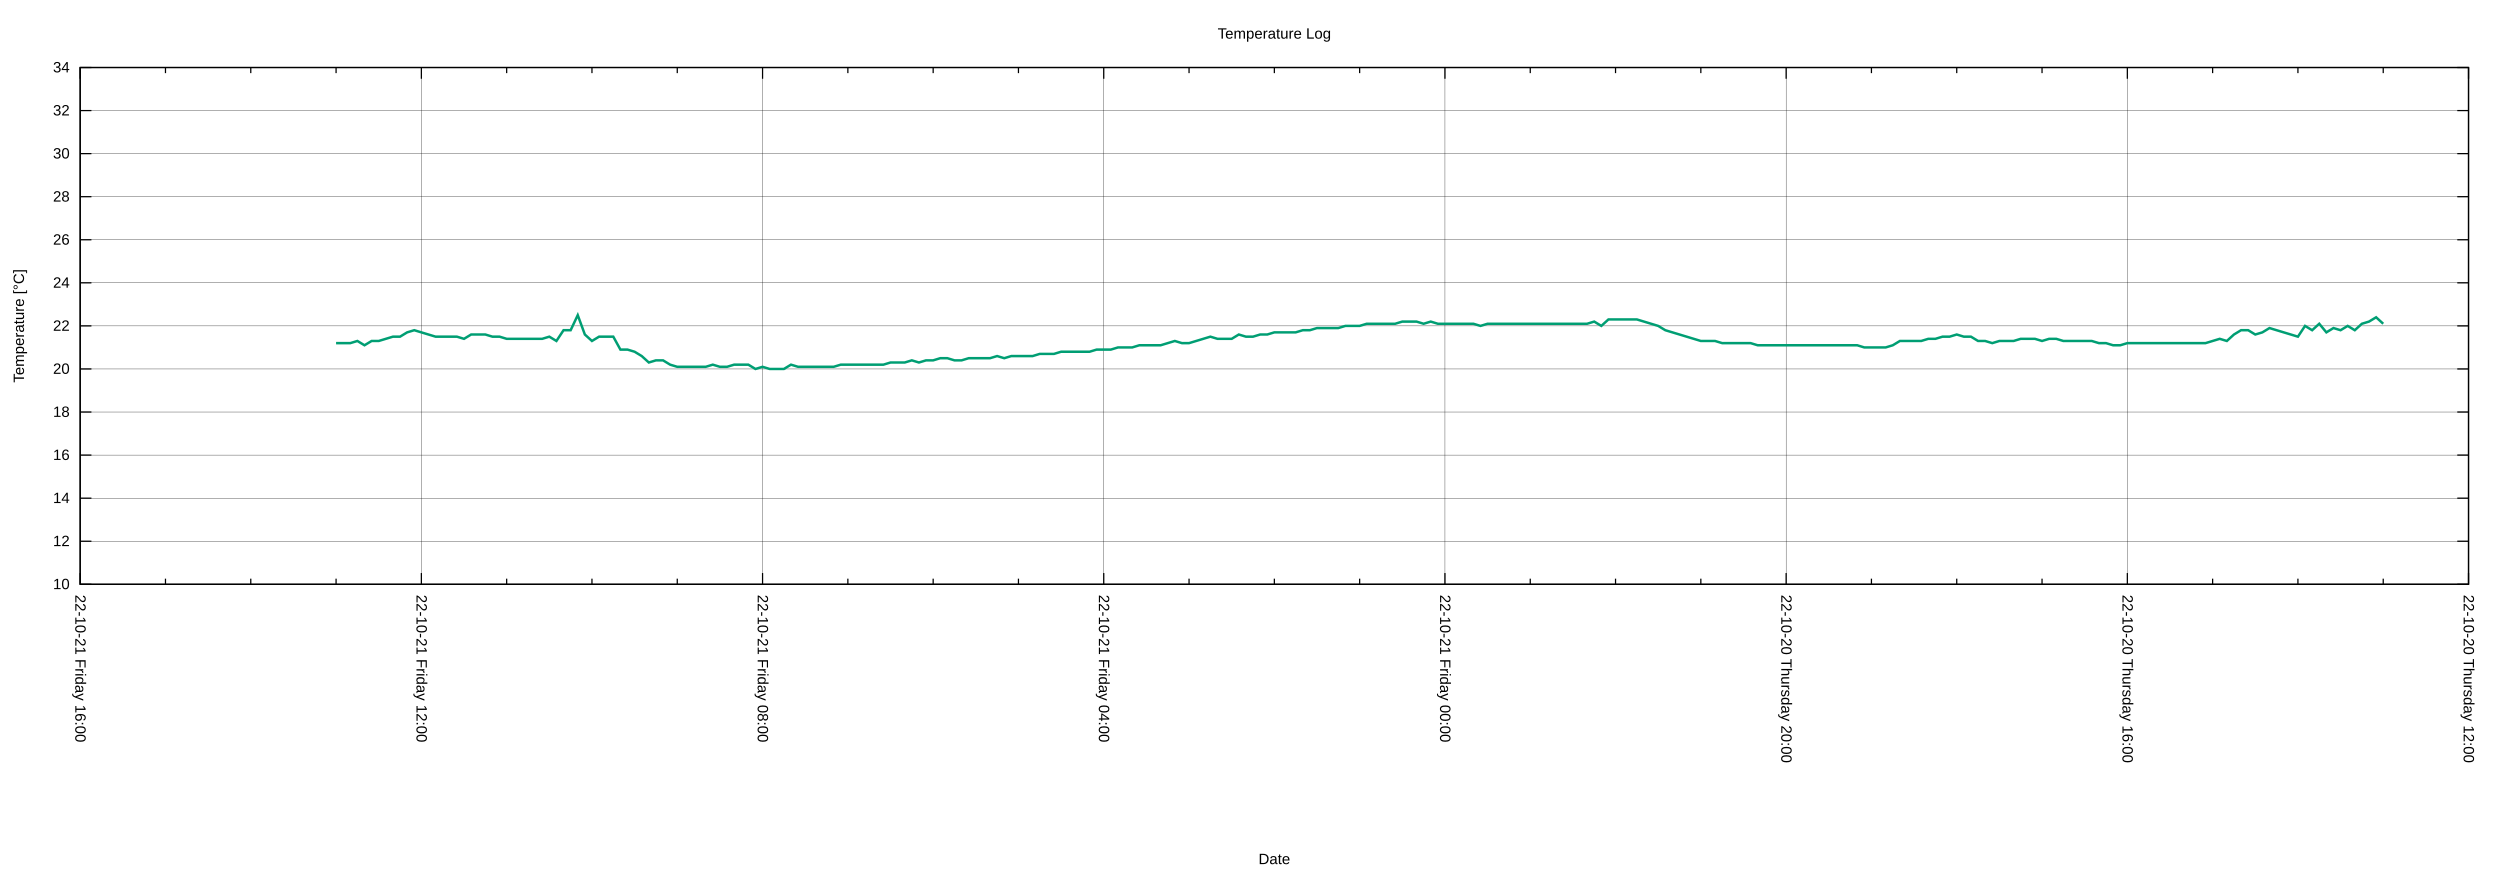
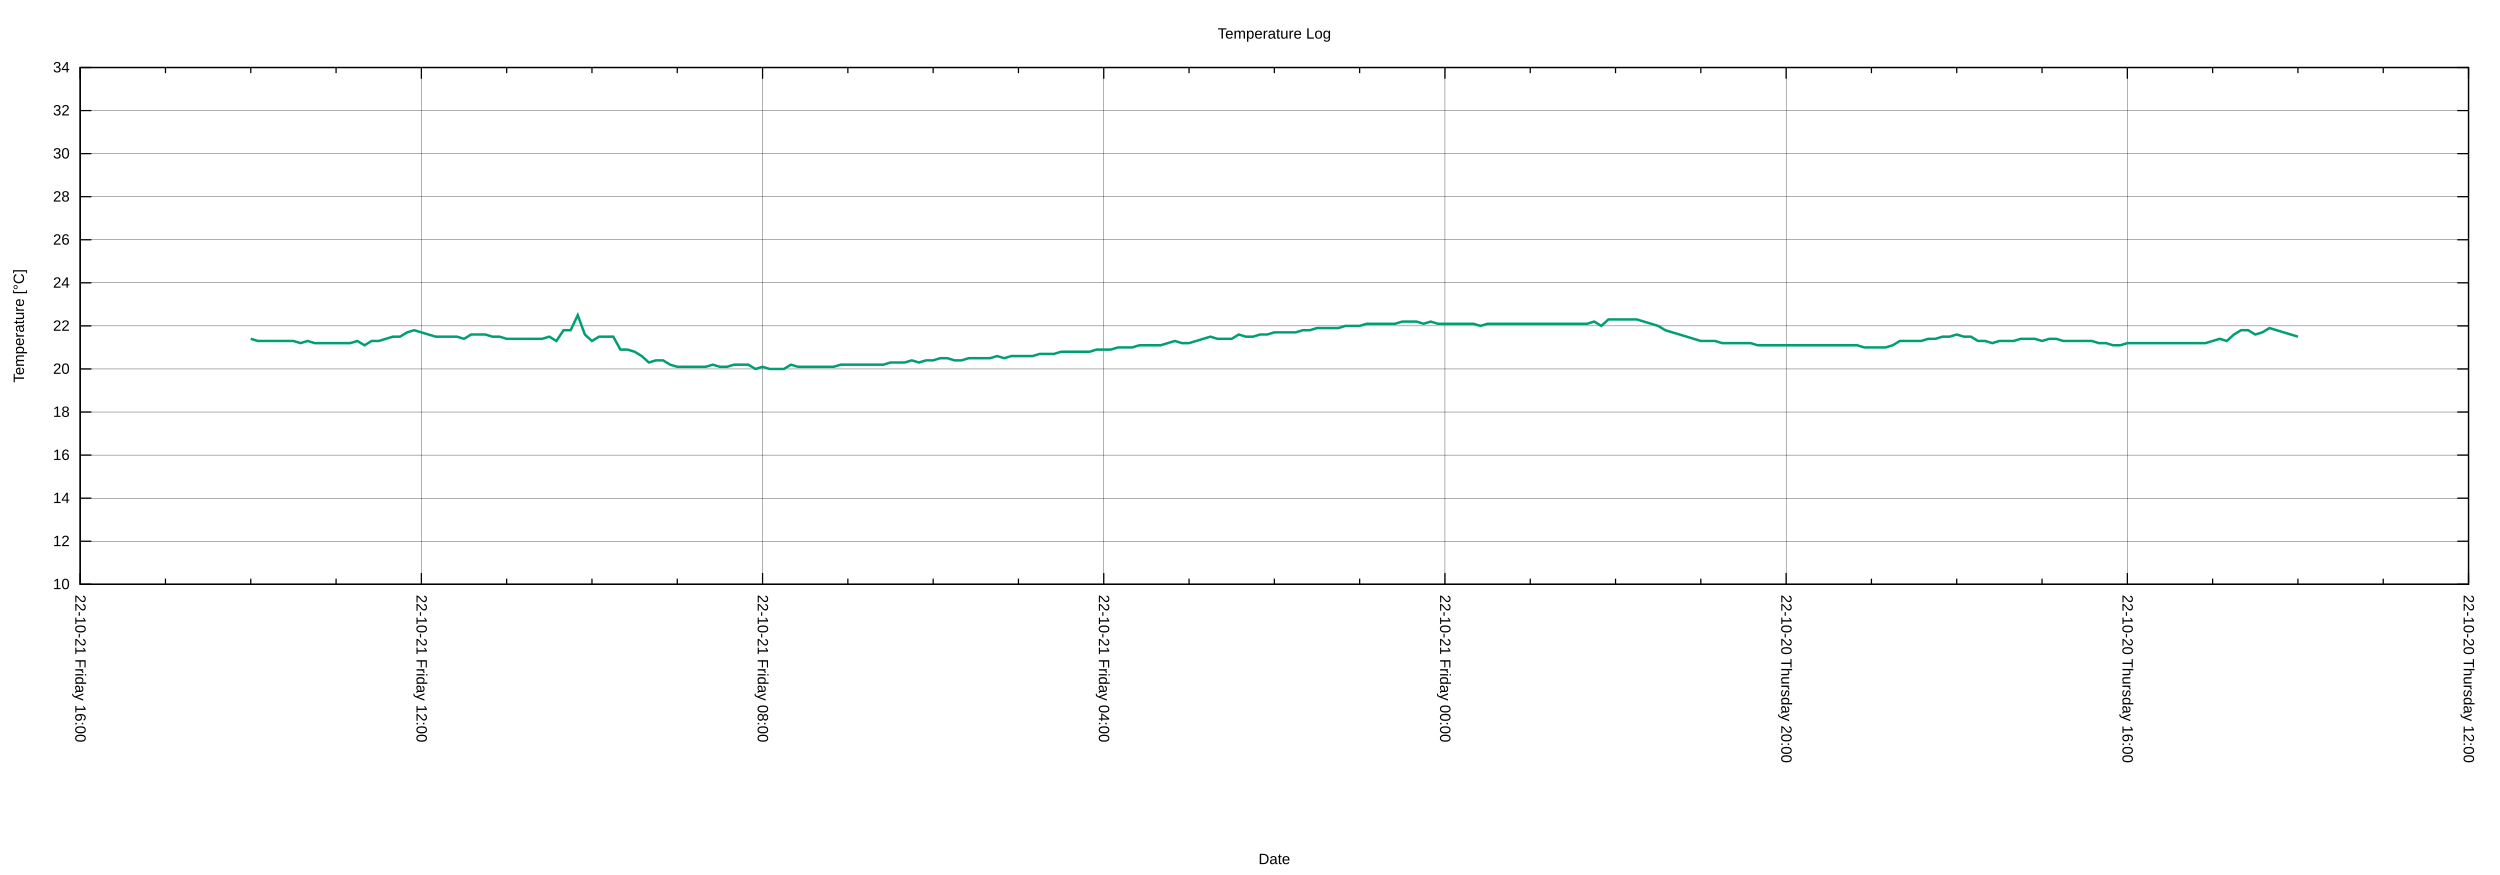
<svg xmlns="http://www.w3.org/2000/svg" xmlns:xlink="http://www.w3.org/1999/xlink" width="2000" height="700" viewBox="0 0 2000 700">
  <g id="gnuplot_canvas">
    <rect x="0" y="0" width="2000" height="700" fill="none" />
    <defs>
      <circle id="gpDot" r="0.5" stroke-width="0.5" stroke="currentColor" />
      <path id="gpPt0" stroke-width="0.222" stroke="currentColor" d="M-1,0 h2 M0,-1 v2" />
      <path id="gpPt1" stroke-width="0.222" stroke="currentColor" d="M-1,-1 L1,1 M1,-1 L-1,1" />
      <path id="gpPt2" stroke-width="0.222" stroke="currentColor" d="M-1,0 L1,0 M0,-1 L0,1 M-1,-1 L1,1 M-1,1 L1,-1" />
      <rect id="gpPt3" stroke-width="0.222" stroke="currentColor" x="-1" y="-1" width="2" height="2" />
      <rect id="gpPt4" stroke-width="0.222" stroke="currentColor" fill="currentColor" x="-1" y="-1" width="2" height="2" />
      <circle id="gpPt5" stroke-width="0.222" stroke="currentColor" cx="0" cy="0" r="1" />
      <use xlink:href="#gpPt5" id="gpPt6" fill="currentColor" stroke="none" />
      <path id="gpPt7" stroke-width="0.222" stroke="currentColor" d="M0,-1.33 L-1.33,0.67 L1.33,0.67 z" />
      <use xlink:href="#gpPt7" id="gpPt8" fill="currentColor" stroke="none" />
      <use xlink:href="#gpPt7" id="gpPt9" stroke="currentColor" transform="rotate(180)" />
      <use xlink:href="#gpPt9" id="gpPt10" fill="currentColor" stroke="none" />
      <use xlink:href="#gpPt3" id="gpPt11" stroke="currentColor" transform="rotate(45)" />
      <use xlink:href="#gpPt11" id="gpPt12" fill="currentColor" stroke="none" />
      <path id="gpPt13" stroke-width="0.222" stroke="currentColor" d="M0,1.330 L1.265,0.411 L0.782,-1.067 L-0.782,-1.076 L-1.265,0.411 z" />
      <use xlink:href="#gpPt13" id="gpPt14" fill="currentColor" stroke="none" />
      <filter id="textbox" filterUnits="objectBoundingBox" x="0" y="0" height="1" width="1">
        <feFlood flood-color="white" flood-opacity="1" result="bgnd" />
        <feComposite in="SourceGraphic" in2="bgnd" operator="atop" />
      </filter>
      <filter id="greybox" filterUnits="objectBoundingBox" x="0" y="0" height="1" width="1">
        <feFlood flood-color="lightgrey" flood-opacity="1" result="grey" />
        <feComposite in="SourceGraphic" in2="grey" operator="atop" />
      </filter>
    </defs>
    <g fill="none" color="white" stroke="currentColor" stroke-width="1.00" stroke-linecap="butt" stroke-linejoin="miter">
</g>
    <g fill="none" color="black" stroke="currentColor" stroke-width="1.00" stroke-linecap="butt" stroke-linejoin="miter">
</g>
    <g fill="none" color="black" stroke="black" stroke-width="0.25" stroke-linecap="butt" stroke-linejoin="miter">
</g>
    <g fill="none" color="black" stroke="currentColor" stroke-width="0.25" stroke-linecap="butt" stroke-linejoin="miter">
      <path stroke="black" class="gridline" d="M64.14,467.43 L1974.82,467.43  " />
    </g>
    <g fill="none" color="black" stroke="black" stroke-width="1.00" stroke-linecap="butt" stroke-linejoin="miter">
</g>
    <g fill="none" color="black" stroke="currentColor" stroke-width="1.00" stroke-linecap="butt" stroke-linejoin="miter">
      <path stroke="black" d="M64.14,467.43 L73.14,467.43 M1974.82,467.43 L1965.82,467.43  " />
      <g transform="translate(55.75,471.33)" stroke="none" fill="black" font-family="Arial" font-size="12.00" text-anchor="end">
        <text>
          <tspan font-family="Arial"> 10</tspan>
        </text>
      </g>
    </g>
    <g fill="none" color="black" stroke="currentColor" stroke-width="1.00" stroke-linecap="butt" stroke-linejoin="miter">
</g>
    <g fill="none" color="black" stroke="black" stroke-width="0.25" stroke-linecap="butt" stroke-linejoin="miter">
</g>
    <g fill="none" color="black" stroke="currentColor" stroke-width="0.25" stroke-linecap="butt" stroke-linejoin="miter">
      <path stroke="black" class="gridline" d="M64.14,432.98 L1974.82,432.98  " />
    </g>
    <g fill="none" color="black" stroke="black" stroke-width="1.00" stroke-linecap="butt" stroke-linejoin="miter">
</g>
    <g fill="none" color="black" stroke="currentColor" stroke-width="1.00" stroke-linecap="butt" stroke-linejoin="miter">
      <path stroke="black" d="M64.14,432.98 L73.14,432.98 M1974.82,432.98 L1965.82,432.98  " />
      <g transform="translate(55.75,436.88)" stroke="none" fill="black" font-family="Arial" font-size="12.00" text-anchor="end">
        <text>
          <tspan font-family="Arial"> 12</tspan>
        </text>
      </g>
    </g>
    <g fill="none" color="black" stroke="currentColor" stroke-width="1.00" stroke-linecap="butt" stroke-linejoin="miter">
</g>
    <g fill="none" color="black" stroke="black" stroke-width="0.25" stroke-linecap="butt" stroke-linejoin="miter">
</g>
    <g fill="none" color="black" stroke="currentColor" stroke-width="0.25" stroke-linecap="butt" stroke-linejoin="miter">
      <path stroke="black" class="gridline" d="M64.14,398.53 L1974.82,398.53  " />
    </g>
    <g fill="none" color="black" stroke="black" stroke-width="1.00" stroke-linecap="butt" stroke-linejoin="miter">
</g>
    <g fill="none" color="black" stroke="currentColor" stroke-width="1.00" stroke-linecap="butt" stroke-linejoin="miter">
      <path stroke="black" d="M64.14,398.53 L73.14,398.53 M1974.82,398.53 L1965.82,398.53  " />
      <g transform="translate(55.75,402.43)" stroke="none" fill="black" font-family="Arial" font-size="12.00" text-anchor="end">
        <text>
          <tspan font-family="Arial"> 14</tspan>
        </text>
      </g>
    </g>
    <g fill="none" color="black" stroke="currentColor" stroke-width="1.00" stroke-linecap="butt" stroke-linejoin="miter">
</g>
    <g fill="none" color="black" stroke="black" stroke-width="0.25" stroke-linecap="butt" stroke-linejoin="miter">
</g>
    <g fill="none" color="black" stroke="currentColor" stroke-width="0.25" stroke-linecap="butt" stroke-linejoin="miter">
      <path stroke="black" class="gridline" d="M64.14,364.07 L1974.82,364.07  " />
    </g>
    <g fill="none" color="black" stroke="black" stroke-width="1.00" stroke-linecap="butt" stroke-linejoin="miter">
</g>
    <g fill="none" color="black" stroke="currentColor" stroke-width="1.00" stroke-linecap="butt" stroke-linejoin="miter">
      <path stroke="black" d="M64.14,364.07 L73.14,364.07 M1974.82,364.07 L1965.82,364.07  " />
      <g transform="translate(55.75,367.97)" stroke="none" fill="black" font-family="Arial" font-size="12.00" text-anchor="end">
        <text>
          <tspan font-family="Arial"> 16</tspan>
        </text>
      </g>
    </g>
    <g fill="none" color="black" stroke="currentColor" stroke-width="1.00" stroke-linecap="butt" stroke-linejoin="miter">
</g>
    <g fill="none" color="black" stroke="black" stroke-width="0.25" stroke-linecap="butt" stroke-linejoin="miter">
</g>
    <g fill="none" color="black" stroke="currentColor" stroke-width="0.25" stroke-linecap="butt" stroke-linejoin="miter">
      <path stroke="black" class="gridline" d="M64.14,329.62 L1974.82,329.62  " />
    </g>
    <g fill="none" color="black" stroke="black" stroke-width="1.00" stroke-linecap="butt" stroke-linejoin="miter">
</g>
    <g fill="none" color="black" stroke="currentColor" stroke-width="1.00" stroke-linecap="butt" stroke-linejoin="miter">
      <path stroke="black" d="M64.14,329.62 L73.14,329.62 M1974.82,329.62 L1965.82,329.62  " />
      <g transform="translate(55.75,333.52)" stroke="none" fill="black" font-family="Arial" font-size="12.00" text-anchor="end">
        <text>
          <tspan font-family="Arial"> 18</tspan>
        </text>
      </g>
    </g>
    <g fill="none" color="black" stroke="currentColor" stroke-width="1.00" stroke-linecap="butt" stroke-linejoin="miter">
</g>
    <g fill="none" color="black" stroke="black" stroke-width="0.25" stroke-linecap="butt" stroke-linejoin="miter">
</g>
    <g fill="none" color="black" stroke="currentColor" stroke-width="0.25" stroke-linecap="butt" stroke-linejoin="miter">
      <path stroke="black" class="gridline" d="M64.14,295.17 L1974.82,295.17  " />
    </g>
    <g fill="none" color="black" stroke="black" stroke-width="1.00" stroke-linecap="butt" stroke-linejoin="miter">
</g>
    <g fill="none" color="black" stroke="currentColor" stroke-width="1.00" stroke-linecap="butt" stroke-linejoin="miter">
      <path stroke="black" d="M64.14,295.17 L73.14,295.17 M1974.82,295.17 L1965.82,295.17  " />
      <g transform="translate(55.75,299.07)" stroke="none" fill="black" font-family="Arial" font-size="12.00" text-anchor="end">
        <text>
          <tspan font-family="Arial"> 20</tspan>
        </text>
      </g>
    </g>
    <g fill="none" color="black" stroke="currentColor" stroke-width="1.00" stroke-linecap="butt" stroke-linejoin="miter">
</g>
    <g fill="none" color="black" stroke="black" stroke-width="0.25" stroke-linecap="butt" stroke-linejoin="miter">
</g>
    <g fill="none" color="black" stroke="currentColor" stroke-width="0.25" stroke-linecap="butt" stroke-linejoin="miter">
      <path stroke="black" class="gridline" d="M64.14,260.72 L1974.82,260.72  " />
    </g>
    <g fill="none" color="black" stroke="black" stroke-width="1.00" stroke-linecap="butt" stroke-linejoin="miter">
</g>
    <g fill="none" color="black" stroke="currentColor" stroke-width="1.00" stroke-linecap="butt" stroke-linejoin="miter">
      <path stroke="black" d="M64.14,260.72 L73.14,260.72 M1974.82,260.72 L1965.82,260.72  " />
      <g transform="translate(55.75,264.62)" stroke="none" fill="black" font-family="Arial" font-size="12.00" text-anchor="end">
        <text>
          <tspan font-family="Arial"> 22</tspan>
        </text>
      </g>
    </g>
    <g fill="none" color="black" stroke="currentColor" stroke-width="1.00" stroke-linecap="butt" stroke-linejoin="miter">
</g>
    <g fill="none" color="black" stroke="black" stroke-width="0.25" stroke-linecap="butt" stroke-linejoin="miter">
</g>
    <g fill="none" color="black" stroke="currentColor" stroke-width="0.25" stroke-linecap="butt" stroke-linejoin="miter">
      <path stroke="black" class="gridline" d="M64.14,226.27 L1974.82,226.27  " />
    </g>
    <g fill="none" color="black" stroke="black" stroke-width="1.00" stroke-linecap="butt" stroke-linejoin="miter">
</g>
    <g fill="none" color="black" stroke="currentColor" stroke-width="1.00" stroke-linecap="butt" stroke-linejoin="miter">
      <path stroke="black" d="M64.14,226.27 L73.14,226.27 M1974.82,226.27 L1965.82,226.27  " />
      <g transform="translate(55.75,230.17)" stroke="none" fill="black" font-family="Arial" font-size="12.00" text-anchor="end">
        <text>
          <tspan font-family="Arial"> 24</tspan>
        </text>
      </g>
    </g>
    <g fill="none" color="black" stroke="currentColor" stroke-width="1.00" stroke-linecap="butt" stroke-linejoin="miter">
</g>
    <g fill="none" color="black" stroke="black" stroke-width="0.25" stroke-linecap="butt" stroke-linejoin="miter">
</g>
    <g fill="none" color="black" stroke="currentColor" stroke-width="0.25" stroke-linecap="butt" stroke-linejoin="miter">
      <path stroke="black" class="gridline" d="M64.14,191.82 L1974.82,191.82  " />
    </g>
    <g fill="none" color="black" stroke="black" stroke-width="1.00" stroke-linecap="butt" stroke-linejoin="miter">
</g>
    <g fill="none" color="black" stroke="currentColor" stroke-width="1.00" stroke-linecap="butt" stroke-linejoin="miter">
      <path stroke="black" d="M64.14,191.82 L73.14,191.82 M1974.82,191.82 L1965.82,191.82  " />
      <g transform="translate(55.75,195.72)" stroke="none" fill="black" font-family="Arial" font-size="12.00" text-anchor="end">
        <text>
          <tspan font-family="Arial"> 26</tspan>
        </text>
      </g>
    </g>
    <g fill="none" color="black" stroke="currentColor" stroke-width="1.00" stroke-linecap="butt" stroke-linejoin="miter">
</g>
    <g fill="none" color="black" stroke="black" stroke-width="0.25" stroke-linecap="butt" stroke-linejoin="miter">
</g>
    <g fill="none" color="black" stroke="currentColor" stroke-width="0.25" stroke-linecap="butt" stroke-linejoin="miter">
      <path stroke="black" class="gridline" d="M64.14,157.36 L1974.82,157.36  " />
    </g>
    <g fill="none" color="black" stroke="black" stroke-width="1.00" stroke-linecap="butt" stroke-linejoin="miter">
</g>
    <g fill="none" color="black" stroke="currentColor" stroke-width="1.00" stroke-linecap="butt" stroke-linejoin="miter">
      <path stroke="black" d="M64.14,157.36 L73.14,157.36 M1974.82,157.36 L1965.82,157.36  " />
      <g transform="translate(55.75,161.26)" stroke="none" fill="black" font-family="Arial" font-size="12.00" text-anchor="end">
        <text>
          <tspan font-family="Arial"> 28</tspan>
        </text>
      </g>
    </g>
    <g fill="none" color="black" stroke="currentColor" stroke-width="1.00" stroke-linecap="butt" stroke-linejoin="miter">
</g>
    <g fill="none" color="black" stroke="black" stroke-width="0.25" stroke-linecap="butt" stroke-linejoin="miter">
</g>
    <g fill="none" color="black" stroke="currentColor" stroke-width="0.25" stroke-linecap="butt" stroke-linejoin="miter">
      <path stroke="black" class="gridline" d="M64.14,122.91 L1974.82,122.91  " />
    </g>
    <g fill="none" color="black" stroke="black" stroke-width="1.00" stroke-linecap="butt" stroke-linejoin="miter">
</g>
    <g fill="none" color="black" stroke="currentColor" stroke-width="1.00" stroke-linecap="butt" stroke-linejoin="miter">
      <path stroke="black" d="M64.14,122.91 L73.14,122.91 M1974.82,122.91 L1965.82,122.91  " />
      <g transform="translate(55.75,126.81)" stroke="none" fill="black" font-family="Arial" font-size="12.00" text-anchor="end">
        <text>
          <tspan font-family="Arial"> 30</tspan>
        </text>
      </g>
    </g>
    <g fill="none" color="black" stroke="currentColor" stroke-width="1.00" stroke-linecap="butt" stroke-linejoin="miter">
</g>
    <g fill="none" color="black" stroke="black" stroke-width="0.25" stroke-linecap="butt" stroke-linejoin="miter">
</g>
    <g fill="none" color="black" stroke="currentColor" stroke-width="0.25" stroke-linecap="butt" stroke-linejoin="miter">
      <path stroke="black" class="gridline" d="M64.14,88.46 L1974.82,88.46  " />
    </g>
    <g fill="none" color="black" stroke="black" stroke-width="1.00" stroke-linecap="butt" stroke-linejoin="miter">
</g>
    <g fill="none" color="black" stroke="currentColor" stroke-width="1.00" stroke-linecap="butt" stroke-linejoin="miter">
      <path stroke="black" d="M64.14,88.46 L73.14,88.46 M1974.82,88.46 L1965.82,88.46  " />
      <g transform="translate(55.75,92.36)" stroke="none" fill="black" font-family="Arial" font-size="12.00" text-anchor="end">
        <text>
          <tspan font-family="Arial"> 32</tspan>
        </text>
      </g>
    </g>
    <g fill="none" color="black" stroke="currentColor" stroke-width="1.00" stroke-linecap="butt" stroke-linejoin="miter">
</g>
    <g fill="none" color="black" stroke="black" stroke-width="0.25" stroke-linecap="butt" stroke-linejoin="miter">
</g>
    <g fill="none" color="black" stroke="currentColor" stroke-width="0.25" stroke-linecap="butt" stroke-linejoin="miter">
      <path stroke="black" class="gridline" d="M64.14,54.01 L1974.82,54.01  " />
    </g>
    <g fill="none" color="black" stroke="black" stroke-width="1.00" stroke-linecap="butt" stroke-linejoin="miter">
</g>
    <g fill="none" color="black" stroke="currentColor" stroke-width="1.00" stroke-linecap="butt" stroke-linejoin="miter">
      <path stroke="black" d="M64.14,54.01 L73.14,54.01 M1974.82,54.01 L1965.82,54.01  " />
      <g transform="translate(55.75,57.91)" stroke="none" fill="black" font-family="Arial" font-size="12.00" text-anchor="end">
        <text>
          <tspan font-family="Arial"> 34</tspan>
        </text>
      </g>
    </g>
    <g fill="none" color="black" stroke="currentColor" stroke-width="1.00" stroke-linecap="butt" stroke-linejoin="miter">
</g>
    <g fill="none" color="black" stroke="black" stroke-width="0.25" stroke-linecap="butt" stroke-linejoin="miter">
</g>
    <g fill="none" color="black" stroke="currentColor" stroke-width="0.25" stroke-linecap="butt" stroke-linejoin="miter">
      <path stroke="black" class="gridline" d="M1974.82,467.43 L1974.82,54.01  " />
    </g>
    <g fill="none" color="black" stroke="black" stroke-width="1.00" stroke-linecap="butt" stroke-linejoin="miter">
</g>
    <g fill="none" color="black" stroke="currentColor" stroke-width="1.00" stroke-linecap="butt" stroke-linejoin="miter">
      <path stroke="black" d="M1974.82,467.43 L1974.82,458.43 M1974.82,54.01 L1974.82,63.01  " />
      <g transform="translate(1970.92,475.82) rotate(90)" stroke="none" fill="black" font-family="Arial" font-size="12.00" text-anchor="start">
        <text>
          <tspan font-family="Arial">22-10-20 Thursday 12:00</tspan>
        </text>
      </g>
    </g>
    <g fill="none" color="black" stroke="currentColor" stroke-width="1.00" stroke-linecap="butt" stroke-linejoin="miter">
      <path stroke="black" d="M1906.58,467.43 L1906.58,462.93 M1906.58,54.01 L1906.58,58.51 M1838.34,467.43 L1838.34,462.93 M1838.34,54.01 L1838.34,58.51   M1770.10,467.43 L1770.10,462.93 M1770.10,54.01 L1770.10,58.51  " />
    </g>
    <g fill="none" color="black" stroke="black" stroke-width="0.25" stroke-linecap="butt" stroke-linejoin="miter">
</g>
    <g fill="none" color="black" stroke="currentColor" stroke-width="0.25" stroke-linecap="butt" stroke-linejoin="miter">
      <path stroke="black" class="gridline" d="M1701.87,467.43 L1701.87,54.01  " />
    </g>
    <g fill="none" color="black" stroke="black" stroke-width="1.00" stroke-linecap="butt" stroke-linejoin="miter">
</g>
    <g fill="none" color="black" stroke="currentColor" stroke-width="1.00" stroke-linecap="butt" stroke-linejoin="miter">
      <path stroke="black" d="M1701.87,467.43 L1701.87,458.43 M1701.87,54.01 L1701.87,63.01  " />
      <g transform="translate(1697.97,475.82) rotate(90)" stroke="none" fill="black" font-family="Arial" font-size="12.00" text-anchor="start">
        <text>
          <tspan font-family="Arial">22-10-20 Thursday 16:00</tspan>
        </text>
      </g>
    </g>
    <g fill="none" color="black" stroke="currentColor" stroke-width="1.00" stroke-linecap="butt" stroke-linejoin="miter">
      <path stroke="black" d="M1633.63,467.43 L1633.63,462.93 M1633.63,54.01 L1633.63,58.51 M1565.39,467.43 L1565.39,462.93 M1565.39,54.01 L1565.39,58.51   M1497.15,467.43 L1497.15,462.93 M1497.15,54.01 L1497.15,58.51  " />
    </g>
    <g fill="none" color="black" stroke="black" stroke-width="0.25" stroke-linecap="butt" stroke-linejoin="miter">
</g>
    <g fill="none" color="black" stroke="currentColor" stroke-width="0.25" stroke-linecap="butt" stroke-linejoin="miter">
      <path stroke="black" class="gridline" d="M1428.91,467.43 L1428.91,54.01  " />
    </g>
    <g fill="none" color="black" stroke="black" stroke-width="1.00" stroke-linecap="butt" stroke-linejoin="miter">
</g>
    <g fill="none" color="black" stroke="currentColor" stroke-width="1.00" stroke-linecap="butt" stroke-linejoin="miter">
      <path stroke="black" d="M1428.91,467.43 L1428.91,458.43 M1428.91,54.01 L1428.91,63.01  " />
      <g transform="translate(1425.01,475.82) rotate(90)" stroke="none" fill="black" font-family="Arial" font-size="12.00" text-anchor="start">
        <text>
          <tspan font-family="Arial">22-10-20 Thursday 20:00</tspan>
        </text>
      </g>
    </g>
    <g fill="none" color="black" stroke="currentColor" stroke-width="1.00" stroke-linecap="butt" stroke-linejoin="miter">
      <path stroke="black" d="M1360.67,467.43 L1360.67,462.93 M1360.67,54.01 L1360.67,58.51 M1292.43,467.43 L1292.43,462.93 M1292.43,54.01 L1292.43,58.51   M1224.20,467.43 L1224.20,462.93 M1224.20,54.01 L1224.20,58.51  " />
    </g>
    <g fill="none" color="black" stroke="black" stroke-width="0.25" stroke-linecap="butt" stroke-linejoin="miter">
</g>
    <g fill="none" color="black" stroke="currentColor" stroke-width="0.25" stroke-linecap="butt" stroke-linejoin="miter">
      <path stroke="black" class="gridline" d="M1155.96,467.43 L1155.96,54.01  " />
    </g>
    <g fill="none" color="black" stroke="black" stroke-width="1.00" stroke-linecap="butt" stroke-linejoin="miter">
</g>
    <g fill="none" color="black" stroke="currentColor" stroke-width="1.00" stroke-linecap="butt" stroke-linejoin="miter">
      <path stroke="black" d="M1155.96,467.43 L1155.96,458.43 M1155.96,54.01 L1155.96,63.01  " />
      <g transform="translate(1152.06,475.82) rotate(90)" stroke="none" fill="black" font-family="Arial" font-size="12.00" text-anchor="start">
        <text>
          <tspan font-family="Arial">22-10-21 Friday 00:00</tspan>
        </text>
      </g>
    </g>
    <g fill="none" color="black" stroke="currentColor" stroke-width="1.00" stroke-linecap="butt" stroke-linejoin="miter">
      <path stroke="black" d="M1087.72,467.43 L1087.72,462.93 M1087.72,54.01 L1087.72,58.51 M1019.48,467.43 L1019.48,462.93 M1019.48,54.01 L1019.48,58.51   M951.24,467.43 L951.24,462.93 M951.24,54.01 L951.24,58.51  " />
    </g>
    <g fill="none" color="black" stroke="black" stroke-width="0.25" stroke-linecap="butt" stroke-linejoin="miter">
</g>
    <g fill="none" color="black" stroke="currentColor" stroke-width="0.25" stroke-linecap="butt" stroke-linejoin="miter">
      <path stroke="black" class="gridline" d="M883.00,467.43 L883.00,54.01  " />
    </g>
    <g fill="none" color="black" stroke="black" stroke-width="1.00" stroke-linecap="butt" stroke-linejoin="miter">
</g>
    <g fill="none" color="black" stroke="currentColor" stroke-width="1.00" stroke-linecap="butt" stroke-linejoin="miter">
      <path stroke="black" d="M883.00,467.43 L883.00,458.43 M883.00,54.01 L883.00,63.01  " />
      <g transform="translate(879.10,475.82) rotate(90)" stroke="none" fill="black" font-family="Arial" font-size="12.00" text-anchor="start">
        <text>
          <tspan font-family="Arial">22-10-21 Friday 04:00</tspan>
        </text>
      </g>
    </g>
    <g fill="none" color="black" stroke="currentColor" stroke-width="1.00" stroke-linecap="butt" stroke-linejoin="miter">
      <path stroke="black" d="M814.76,467.43 L814.76,462.93 M814.76,54.01 L814.76,58.51 M746.53,467.43 L746.53,462.93 M746.53,54.01 L746.53,58.51   M678.29,467.43 L678.29,462.93 M678.29,54.01 L678.29,58.51  " />
    </g>
    <g fill="none" color="black" stroke="black" stroke-width="0.25" stroke-linecap="butt" stroke-linejoin="miter">
</g>
    <g fill="none" color="black" stroke="currentColor" stroke-width="0.25" stroke-linecap="butt" stroke-linejoin="miter">
      <path stroke="black" class="gridline" d="M610.05,467.43 L610.05,54.01  " />
    </g>
    <g fill="none" color="black" stroke="black" stroke-width="1.00" stroke-linecap="butt" stroke-linejoin="miter">
</g>
    <g fill="none" color="black" stroke="currentColor" stroke-width="1.00" stroke-linecap="butt" stroke-linejoin="miter">
      <path stroke="black" d="M610.05,467.43 L610.05,458.43 M610.05,54.01 L610.05,63.01  " />
      <g transform="translate(606.15,475.82) rotate(90)" stroke="none" fill="black" font-family="Arial" font-size="12.00" text-anchor="start">
        <text>
          <tspan font-family="Arial">22-10-21 Friday 08:00</tspan>
        </text>
      </g>
    </g>
    <g fill="none" color="black" stroke="currentColor" stroke-width="1.00" stroke-linecap="butt" stroke-linejoin="miter">
      <path stroke="black" d="M541.81,467.43 L541.81,462.93 M541.81,54.01 L541.81,58.51 M473.57,467.43 L473.57,462.93 M473.57,54.01 L473.57,58.51   M405.33,467.43 L405.33,462.93 M405.33,54.01 L405.33,58.51  " />
    </g>
    <g fill="none" color="black" stroke="black" stroke-width="0.25" stroke-linecap="butt" stroke-linejoin="miter">
</g>
    <g fill="none" color="black" stroke="currentColor" stroke-width="0.25" stroke-linecap="butt" stroke-linejoin="miter">
      <path stroke="black" class="gridline" d="M337.09,467.43 L337.09,54.01  " />
    </g>
    <g fill="none" color="black" stroke="black" stroke-width="1.00" stroke-linecap="butt" stroke-linejoin="miter">
</g>
    <g fill="none" color="black" stroke="currentColor" stroke-width="1.00" stroke-linecap="butt" stroke-linejoin="miter">
      <path stroke="black" d="M337.09,467.43 L337.09,458.43 M337.09,54.01 L337.09,63.01  " />
      <g transform="translate(333.19,475.82) rotate(90)" stroke="none" fill="black" font-family="Arial" font-size="12.00" text-anchor="start">
        <text>
          <tspan font-family="Arial">22-10-21 Friday 12:00</tspan>
        </text>
      </g>
    </g>
    <g fill="none" color="black" stroke="currentColor" stroke-width="1.00" stroke-linecap="butt" stroke-linejoin="miter">
      <path stroke="black" d="M268.86,467.43 L268.86,462.93 M268.86,54.01 L268.86,58.51 M200.62,467.43 L200.62,462.93 M200.62,54.01 L200.62,58.51   M132.38,467.43 L132.38,462.93 M132.38,54.01 L132.38,58.51  " />
    </g>
    <g fill="none" color="black" stroke="black" stroke-width="0.25" stroke-linecap="butt" stroke-linejoin="miter">
</g>
    <g fill="none" color="black" stroke="currentColor" stroke-width="0.25" stroke-linecap="butt" stroke-linejoin="miter">
      <path stroke="black" class="gridline" d="M64.14,467.43 L64.14,54.01  " />
    </g>
    <g fill="none" color="black" stroke="black" stroke-width="1.00" stroke-linecap="butt" stroke-linejoin="miter">
</g>
    <g fill="none" color="black" stroke="currentColor" stroke-width="1.00" stroke-linecap="butt" stroke-linejoin="miter">
      <path stroke="black" d="M64.14,467.43 L64.14,458.43 M64.14,54.01 L64.14,63.01  " />
      <g transform="translate(60.24,475.82) rotate(90)" stroke="none" fill="black" font-family="Arial" font-size="12.00" text-anchor="start">
        <text>
          <tspan font-family="Arial">22-10-21 Friday 16:00</tspan>
        </text>
      </g>
    </g>
    <g fill="none" color="black" stroke="currentColor" stroke-width="1.00" stroke-linecap="butt" stroke-linejoin="miter">
</g>
    <g fill="none" color="black" stroke="currentColor" stroke-width="1.00" stroke-linecap="butt" stroke-linejoin="miter">
      <path stroke="black" d="M64.14,54.01 L64.14,467.43 L1974.82,467.43 L1974.82,54.01 L64.14,54.01 Z  " />
    </g>
    <g fill="none" color="black" stroke="currentColor" stroke-width="1.00" stroke-linecap="butt" stroke-linejoin="miter">
      <g transform="translate(19.18,260.72) rotate(270)" stroke="none" fill="black" font-family="Arial" font-size="12.00" text-anchor="middle">
        <text>
          <tspan font-family="Arial">Temperature [°C]</tspan>
        </text>
      </g>
    </g>
    <g fill="none" color="black" stroke="currentColor" stroke-width="1.00" stroke-linecap="butt" stroke-linejoin="miter">
      <g transform="translate(1019.48,691.30)" stroke="none" fill="black" font-family="Arial" font-size="12.00" text-anchor="middle">
        <text>
          <tspan font-family="Arial">Date</tspan>
        </text>
      </g>
    </g>
    <g fill="none" color="black" stroke="currentColor" stroke-width="1.00" stroke-linecap="butt" stroke-linejoin="miter">
</g>
    <g id="gnuplot_plot_1">
      <g fill="none" color="white" stroke="currentColor" stroke-width="2.00" stroke-linecap="butt" stroke-linejoin="miter">
</g>
      <g fill="none" color="black" stroke="currentColor" stroke-width="2.00" stroke-linecap="butt" stroke-linejoin="miter">
-         <path stroke="rgb(  0, 158, 115)" d="M268.86,274.50 L274.54,274.50 L280.23,274.50 L285.92,272.78 L291.60,276.22 L297.29,272.78 L302.98,272.78 L308.66,271.06   L314.35,269.33 L320.03,269.33 L325.72,265.89 L331.41,264.17 L337.09,265.89 L342.78,267.61 L348.47,269.33 L354.15,269.33   L359.84,269.33 L365.53,269.33 L371.21,271.06 L376.90,267.61 L382.59,267.61 L388.27,267.61 L393.96,269.33 L399.65,269.33   L405.33,271.06 L411.02,271.06 L416.71,271.06 L422.39,271.06 L428.08,271.06 L433.77,271.06 L439.45,269.33 L445.14,272.78   L450.83,264.17 L456.51,264.17 L462.20,252.11 L467.88,267.61 L473.57,272.78 L479.26,269.33 L484.94,269.33 L490.63,269.33   L496.32,279.67 L502.00,279.67 L507.69,281.39 L513.38,284.84 L519.06,290.00 L524.75,288.28 L530.44,288.28 L536.12,291.73   L541.81,293.45 L547.50,293.45 L553.18,293.45 L558.87,293.45 L564.56,293.45 L570.24,291.73 L575.93,293.45 L581.62,293.45   L587.30,291.73 L592.99,291.73 L598.68,291.73 L604.36,295.17 L610.05,293.45 L615.74,295.17 L621.42,295.17 L627.11,295.17   L632.79,291.73 L638.48,293.45 L644.17,293.45 L649.85,293.45 L655.54,293.45 L661.23,293.45 L666.91,293.45 L672.60,291.73   L678.29,291.73 L683.97,291.73 L689.66,291.73 L695.35,291.73 L701.03,291.73 L706.72,291.73 L712.41,290.00 L718.09,290.00   L723.78,290.00 L729.47,288.28 L735.15,290.00 L740.84,288.28 L746.53,288.28 L752.21,286.56 L757.90,286.56 L763.59,288.28   L769.27,288.28 L774.96,286.56 L780.65,286.56 L786.33,286.56 L792.02,286.56 L797.70,284.84 L803.39,286.56 L809.08,284.84   L814.76,284.84 L820.45,284.84 L826.14,284.84 L831.82,283.11 L837.51,283.11 L843.20,283.11 L848.88,281.39 L854.57,281.39   L860.26,281.39 L865.94,281.39 L871.63,281.39 L877.32,279.67 L883.00,279.67 L888.69,279.67 L894.38,277.95 L900.06,277.95   L905.75,277.95 L911.44,276.22 L917.12,276.22 L922.81,276.22 L928.50,276.22 L934.18,274.50 L939.87,272.78 L945.55,274.50   L951.24,274.50 L956.93,272.78 L962.61,271.06 L968.30,269.33 L973.99,271.06 L979.67,271.06 L985.36,271.06 L991.05,267.61   L996.73,269.33 L1002.42,269.33 L1008.11,267.61 L1013.79,267.61 L1019.48,265.89 L1025.17,265.89 L1030.85,265.89 L1036.54,265.89   L1042.23,264.17 L1047.91,264.17 L1053.60,262.44 L1059.29,262.44 L1064.97,262.44 L1070.66,262.44 L1076.35,260.72 L1082.03,260.72   L1087.72,260.72 L1093.41,259.00 L1099.09,259.00 L1104.78,259.00 L1110.46,259.00 L1116.15,259.00 L1121.84,257.27 L1127.52,257.27   L1133.21,257.27 L1138.90,259.00 L1144.58,257.27 L1150.27,259.00 L1155.96,259.00 L1161.64,259.00 L1167.33,259.00 L1173.02,259.00   L1178.70,259.00 L1184.39,260.72 L1190.08,259.00 L1195.76,259.00 L1201.45,259.00 L1207.14,259.00 L1212.82,259.00 L1218.51,259.00   L1224.20,259.00 L1229.88,259.00 L1235.57,259.00 L1241.26,259.00 L1246.94,259.00 L1252.63,259.00 L1258.32,259.00 L1264.00,259.00   L1269.69,259.00 L1275.37,257.27 L1281.06,260.72 L1286.75,255.55 L1292.43,255.55 L1298.12,255.55 L1303.81,255.55 L1309.49,255.55   L1315.18,257.27 L1320.87,259.00 L1326.55,260.72 L1332.24,264.17 L1337.93,265.89 L1343.61,267.61 L1349.30,269.33 L1354.99,271.06   L1360.67,272.78 L1366.36,272.78 L1372.05,272.78 L1377.73,274.50 L1383.42,274.50 L1389.11,274.50 L1394.79,274.50 L1400.48,274.50   L1406.17,276.22 L1411.85,276.22 L1417.54,276.22 L1423.22,276.22 L1428.91,276.22 L1434.60,276.22 L1440.28,276.22 L1445.97,276.22   L1451.66,276.22 L1457.34,276.22 L1463.03,276.22 L1468.72,276.22 L1474.40,276.22 L1480.09,276.22 L1485.78,276.22 L1491.46,277.95   L1497.15,277.95 L1502.84,277.95 L1508.52,277.95 L1514.21,276.22 L1519.90,272.78 L1525.58,272.78 L1531.27,272.78 L1536.96,272.78   L1542.64,271.06 L1548.33,271.06 L1554.02,269.33 L1559.70,269.33 L1565.39,267.61 L1571.08,269.33 L1576.76,269.33 L1582.45,272.78   L1588.13,272.78 L1593.82,274.50 L1599.51,272.78 L1605.19,272.78 L1610.88,272.78 L1616.57,271.06 L1622.25,271.06 L1627.94,271.06   L1633.63,272.78 L1639.31,271.06 L1645.00,271.06 L1650.69,272.78 L1656.37,272.78 L1662.06,272.78 L1667.75,272.78 L1673.43,272.78   L1679.12,274.50 L1684.81,274.50 L1690.49,276.22 L1696.18,276.22 L1701.87,274.50 L1707.55,274.50 L1713.24,274.50 L1718.93,274.50   L1724.61,274.50 L1730.30,274.50 L1735.99,274.50 L1741.67,274.50 L1747.36,274.50 L1753.04,274.50 L1758.73,274.50 L1764.42,274.50   L1770.10,272.78 L1775.79,271.06 L1781.48,272.78 L1787.16,267.61 L1792.85,264.17 L1798.54,264.17 L1804.22,267.61 L1809.91,265.89   L1815.60,262.44 L1821.28,264.17 L1826.97,265.89 L1832.66,267.61 L1838.34,269.33 L1844.03,260.72 L1849.72,264.17 L1855.40,259.00   L1861.09,265.89 L1866.78,262.44 L1872.46,264.17 L1878.15,260.72 L1883.84,264.17 L1889.52,259.00 L1895.21,257.27 L1900.89,253.83   L1906.58,259.00  " />
+         <path stroke="rgb(  0, 158, 115)" d="M200.62,271.06 L206.30,272.78 L211.99,272.78 L217.68,272.78 L223.36,272.78 L229.05,272.78 L234.74,272.78 L240.42,274.50   L246.11,272.78 L251.80,274.50 L257.48,274.50 L263.17,274.50 L268.86,274.50 L274.54,274.50 L280.23,274.50 L285.92,272.78   L291.60,276.22 L297.29,272.78 L302.98,272.78 L308.66,271.06 L314.35,269.33 L320.03,269.33 L325.72,265.89 L331.41,264.17   L337.09,265.89 L342.78,267.61 L348.47,269.33 L354.15,269.33 L359.84,269.33 L365.53,269.33 L371.21,271.06 L376.90,267.61   L382.59,267.61 L388.27,267.61 L393.96,269.33 L399.65,269.33 L405.33,271.06 L411.02,271.06 L416.71,271.06 L422.39,271.06   L428.08,271.06 L433.77,271.06 L439.45,269.33 L445.14,272.78 L450.83,264.17 L456.51,264.17 L462.20,252.11 L467.88,267.61   L473.57,272.78 L479.26,269.33 L484.94,269.33 L490.63,269.33 L496.32,279.67 L502.00,279.67 L507.69,281.39 L513.38,284.84   L519.06,290.00 L524.75,288.28 L530.44,288.28 L536.12,291.73 L541.81,293.45 L547.50,293.45 L553.18,293.45 L558.87,293.45   L564.56,293.45 L570.24,291.73 L575.93,293.45 L581.62,293.45 L587.30,291.73 L592.99,291.73 L598.68,291.73 L604.36,295.17   L610.05,293.45 L615.74,295.17 L621.42,295.17 L627.11,295.17 L632.79,291.73 L638.48,293.45 L644.17,293.45 L649.85,293.45   L655.54,293.45 L661.23,293.45 L666.91,293.45 L672.60,291.73 L678.29,291.73 L683.97,291.73 L689.66,291.73 L695.35,291.73   L701.03,291.73 L706.72,291.73 L712.41,290.00 L718.09,290.00 L723.78,290.00 L729.47,288.28 L735.15,290.00 L740.84,288.28   L746.53,288.28 L752.21,286.56 L757.90,286.56 L763.59,288.28 L769.27,288.28 L774.96,286.56 L780.65,286.56 L786.33,286.56   L792.02,286.56 L797.70,284.84 L803.39,286.56 L809.08,284.84 L814.76,284.84 L820.45,284.84 L826.14,284.84 L831.82,283.11   L837.51,283.11 L843.20,283.11 L848.88,281.39 L854.57,281.39 L860.26,281.39 L865.94,281.39 L871.63,281.39 L877.32,279.67   L883.00,279.67 L888.69,279.67 L894.38,277.95 L900.06,277.95 L905.75,277.95 L911.44,276.22 L917.12,276.22 L922.81,276.22   L928.50,276.22 L934.18,274.50 L939.87,272.78 L945.55,274.50 L951.24,274.50 L956.93,272.78 L962.61,271.06 L968.30,269.33   L973.99,271.06 L979.67,271.06 L985.36,271.06 L991.05,267.61 L996.73,269.33 L1002.42,269.33 L1008.11,267.61 L1013.79,267.61   L1019.48,265.89 L1025.17,265.89 L1030.85,265.89 L1036.54,265.89 L1042.23,264.17 L1047.91,264.17 L1053.60,262.44 L1059.29,262.44   L1064.97,262.44 L1070.66,262.44 L1076.35,260.72 L1082.03,260.72 L1087.72,260.72 L1093.41,259.00 L1099.09,259.00 L1104.78,259.00   L1110.46,259.00 L1116.15,259.00 L1121.84,257.27 L1127.52,257.27 L1133.21,257.27 L1138.90,259.00 L1144.58,257.27 L1150.27,259.00   L1155.96,259.00 L1161.64,259.00 L1167.33,259.00 L1173.02,259.00 L1178.70,259.00 L1184.39,260.72 L1190.08,259.00 L1195.76,259.00   L1201.45,259.00 L1207.14,259.00 L1212.82,259.00 L1218.51,259.00 L1224.20,259.00 L1229.88,259.00 L1235.57,259.00 L1241.26,259.00   L1246.94,259.00 L1252.63,259.00 L1258.32,259.00 L1264.00,259.00 L1269.69,259.00 L1275.37,257.27 L1281.06,260.72 L1286.75,255.55   L1292.43,255.55 L1298.12,255.55 L1303.81,255.55 L1309.49,255.55 L1315.18,257.27 L1320.87,259.00 L1326.55,260.72 L1332.24,264.17   L1337.93,265.89 L1343.61,267.61 L1349.30,269.33 L1354.99,271.06 L1360.67,272.78 L1366.36,272.78 L1372.05,272.78 L1377.73,274.50   L1383.42,274.50 L1389.11,274.50 L1394.79,274.50 L1400.48,274.50 L1406.17,276.22 L1411.85,276.22 L1417.54,276.22 L1423.22,276.22   L1428.91,276.22 L1434.60,276.22 L1440.28,276.22 L1445.97,276.22 L1451.66,276.22 L1457.34,276.22 L1463.03,276.22 L1468.72,276.22   L1474.40,276.22 L1480.09,276.22 L1485.78,276.22 L1491.46,277.95 L1497.15,277.95 L1502.84,277.95 L1508.52,277.95 L1514.21,276.22   L1519.90,272.78 L1525.58,272.78 L1531.27,272.78 L1536.96,272.78 L1542.64,271.06 L1548.33,271.06 L1554.02,269.33 L1559.70,269.33   L1565.39,267.61 L1571.08,269.33 L1576.76,269.33 L1582.45,272.78 L1588.13,272.78 L1593.82,274.50 L1599.51,272.78 L1605.19,272.78   L1610.88,272.78 L1616.57,271.06 L1622.25,271.06 L1627.94,271.06 L1633.63,272.78 L1639.31,271.06 L1645.00,271.06 L1650.69,272.78   L1656.37,272.78 L1662.06,272.78 L1667.75,272.78 L1673.43,272.78 L1679.12,274.50 L1684.81,274.50 L1690.49,276.22 L1696.18,276.22   L1701.87,274.50 L1707.55,274.50 L1713.24,274.50 L1718.93,274.50 L1724.61,274.50 L1730.30,274.50 L1735.99,274.50 L1741.67,274.50   L1747.36,274.50 L1753.04,274.50 L1758.73,274.50 L1764.42,274.50 L1770.10,272.78 L1775.79,271.06 L1781.48,272.78 L1787.16,267.61   L1792.85,264.17 L1798.54,264.17 L1804.22,267.61 L1809.91,265.89 L1815.60,262.44 L1821.28,264.17 L1826.97,265.89 L1832.66,267.61   L1838.34,269.33  " />
      </g>
    </g>
    <g fill="none" color="black" stroke="currentColor" stroke-width="2.00" stroke-linecap="butt" stroke-linejoin="miter">
</g>
    <g fill="none" color="black" stroke="black" stroke-width="1.00" stroke-linecap="butt" stroke-linejoin="miter">
</g>
    <g fill="none" color="black" stroke="currentColor" stroke-width="1.00" stroke-linecap="butt" stroke-linejoin="miter">
      <path stroke="black" d="M64.14,54.01 L64.14,467.43 L1974.82,467.43 L1974.82,54.01 L64.14,54.01 Z  " />
    </g>
    <g fill="none" color="black" stroke="currentColor" stroke-width="1.00" stroke-linecap="butt" stroke-linejoin="miter">
      <g transform="translate(1019.48,30.91)" stroke="none" fill="black" font-family="Arial" font-size="12.00" text-anchor="middle">
        <text>
          <tspan font-family="Arial">Temperature Log</tspan>
        </text>
      </g>
    </g>
    <g fill="none" color="black" stroke="currentColor" stroke-width="1.00" stroke-linecap="butt" stroke-linejoin="miter">
</g>
  </g>
</svg>
